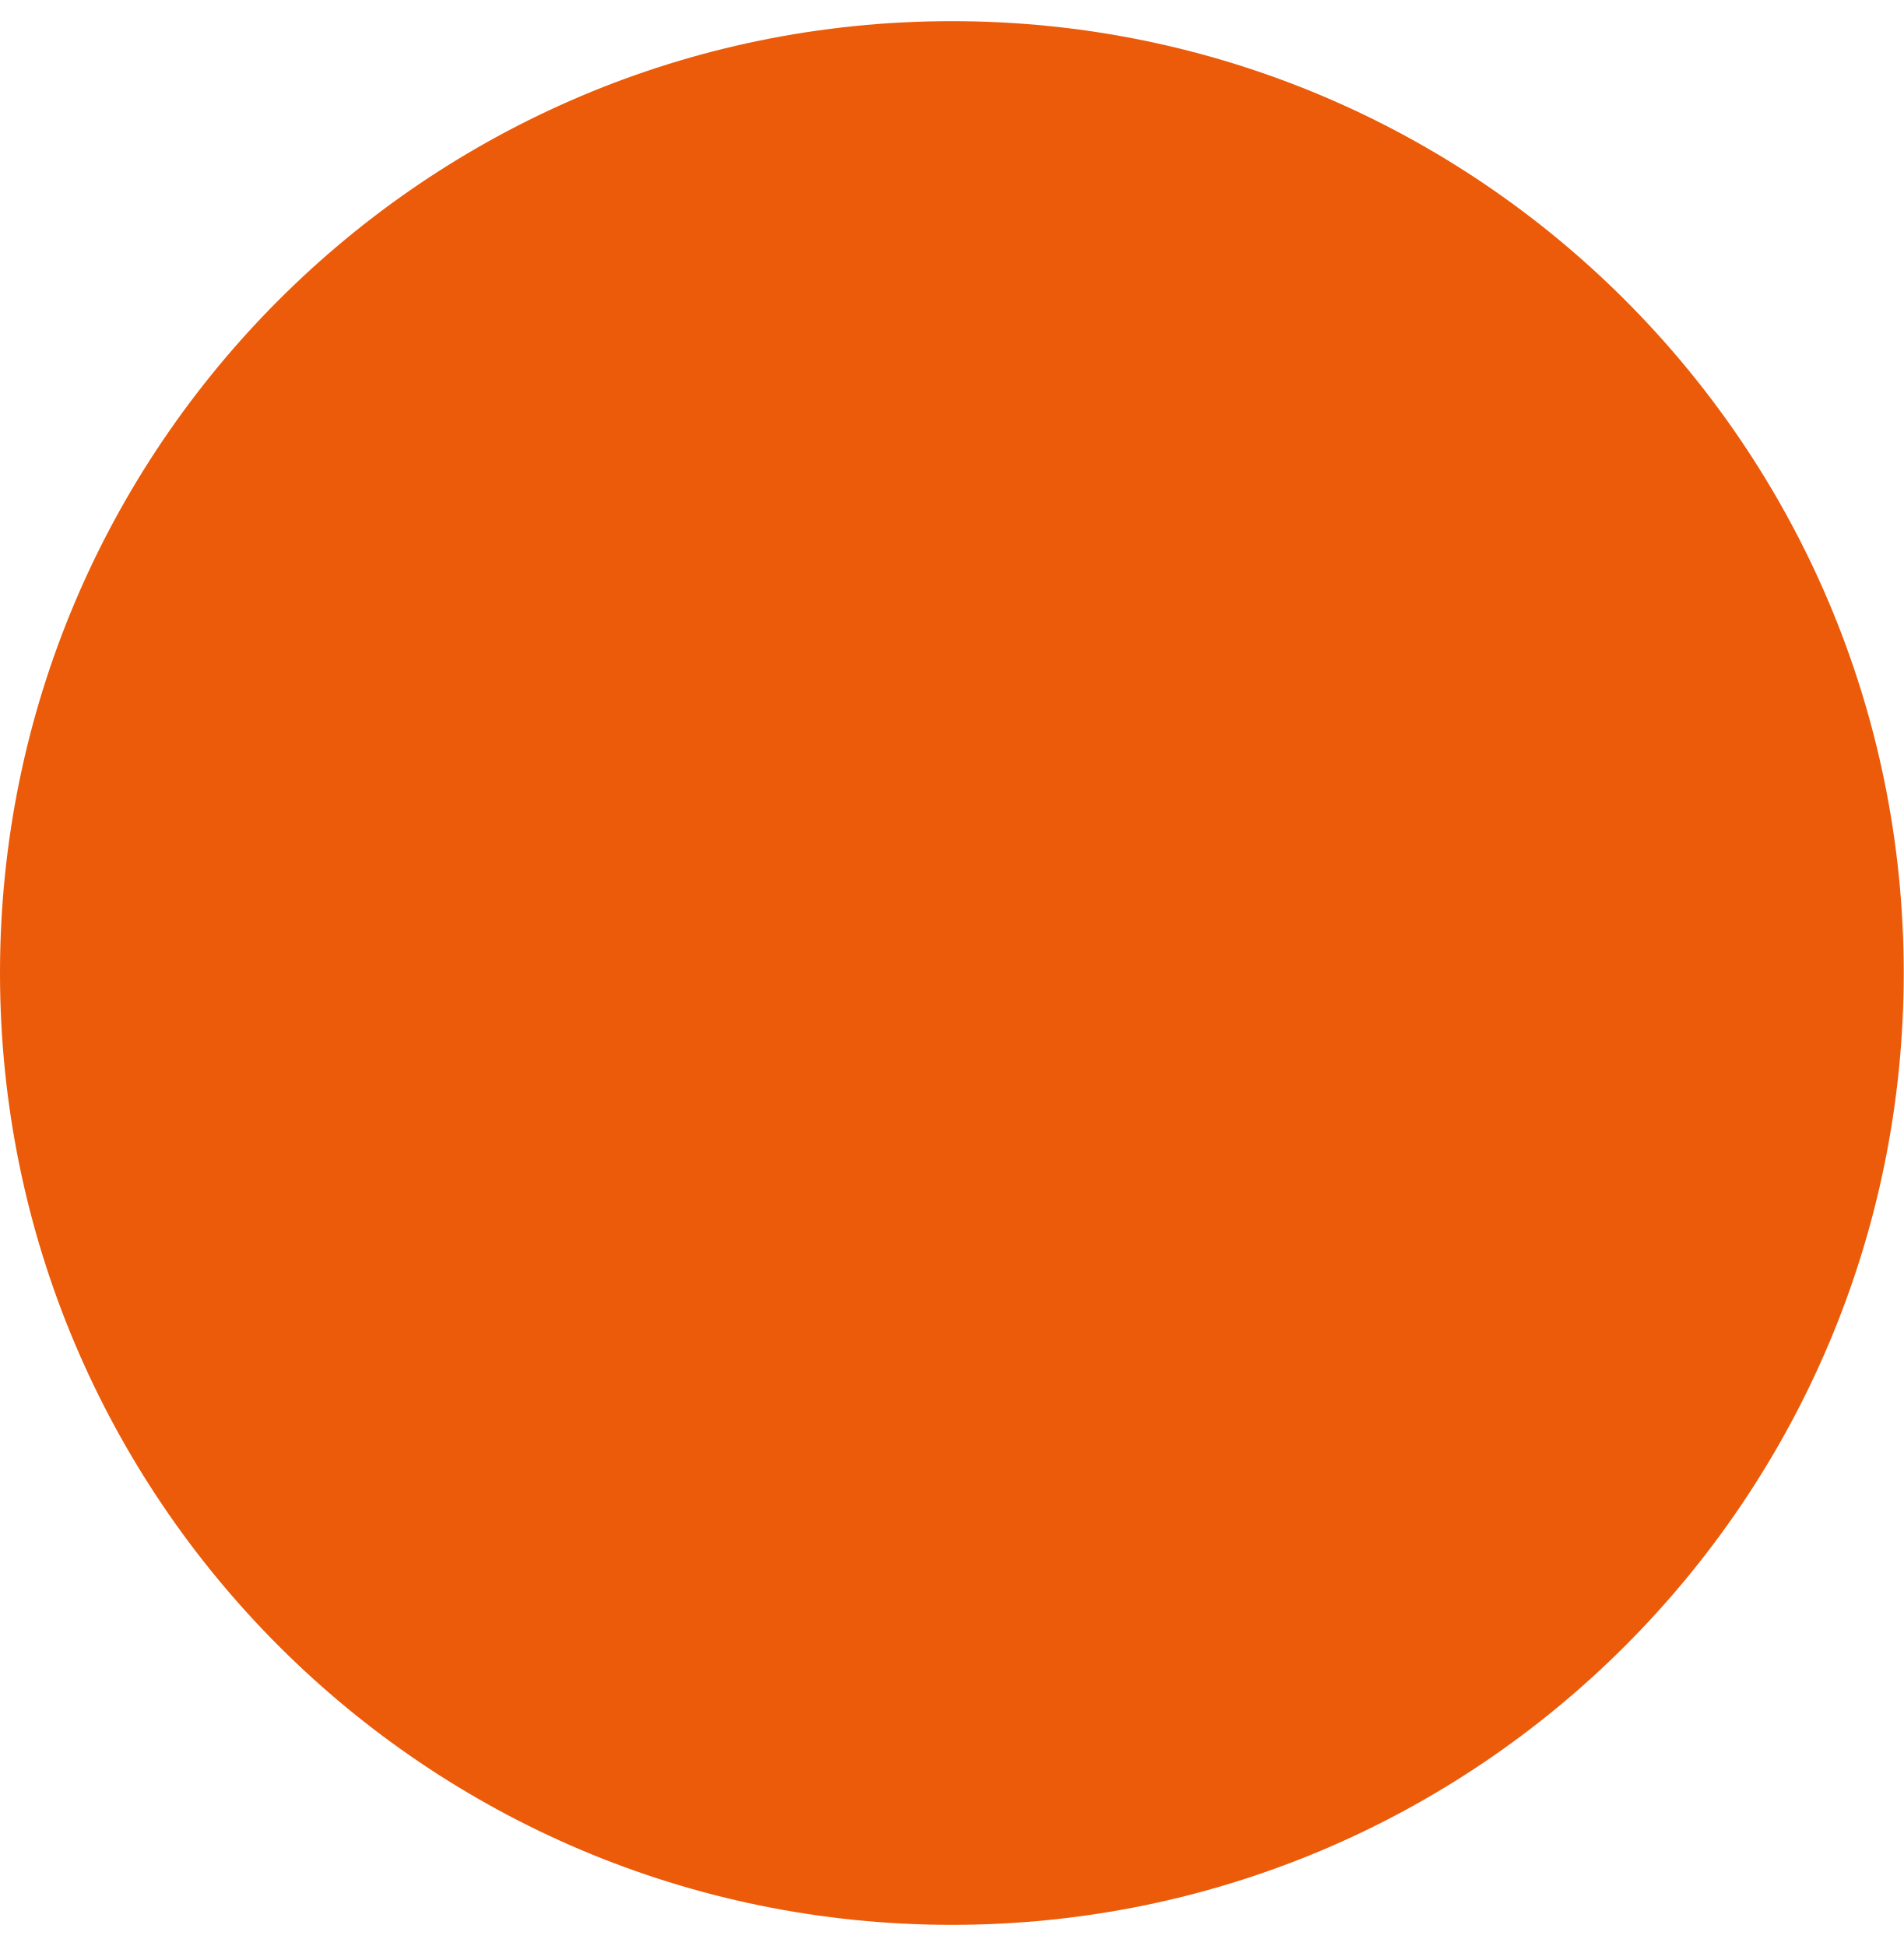
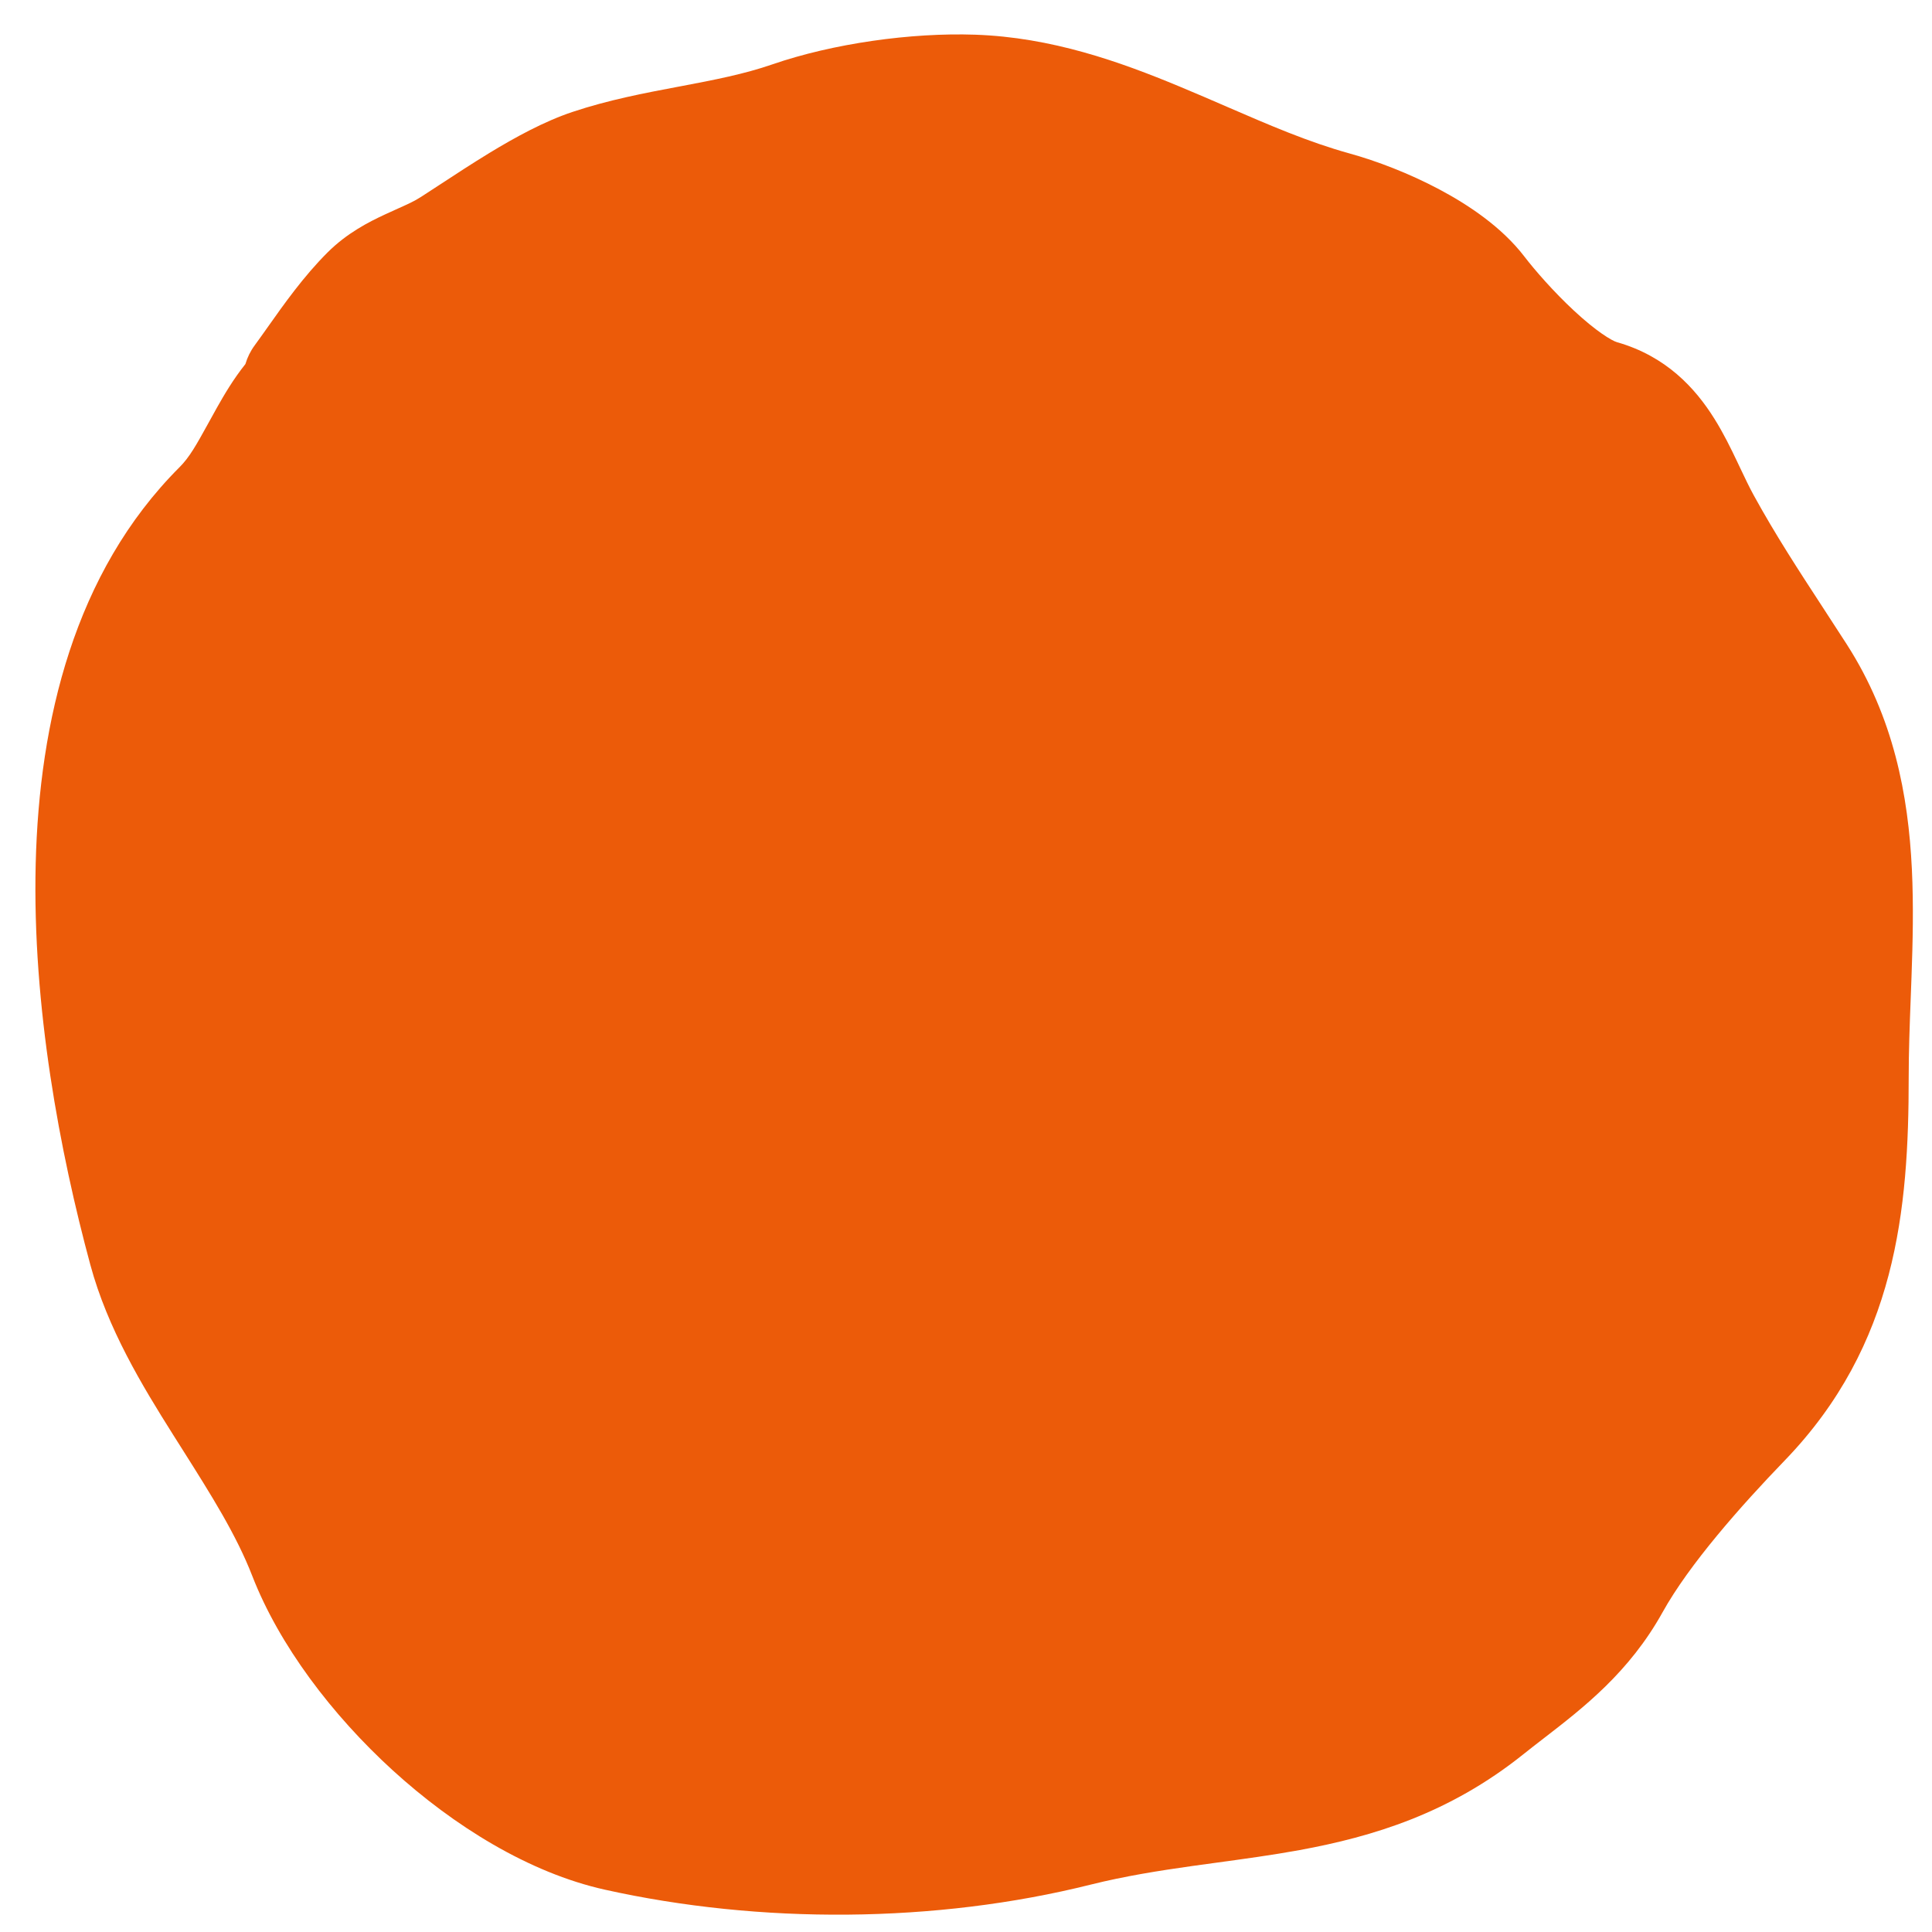
- <svg xmlns="http://www.w3.org/2000/svg" width="45" height="46" viewBox="0 0 45 46" fill="none">
-   <circle cx="22.5" cy="23" r="22.5" fill="#EC5B09" />
+ <svg xmlns="http://www.w3.org/2000/svg" width="48" height="48" viewBox="0 0 48 48" fill="none">
+   <path fill-rule="evenodd" clip-rule="evenodd" d="M6.097 9.045C5.797 9.421 5.573 9.803 5.393 10.122C5.308 10.274 5.233 10.411 5.164 10.536C4.879 11.052 4.709 11.359 4.461 11.607C1.84 14.228 0.974 17.923 0.887 21.455C0.799 25.011 1.492 28.641 2.244 31.422C2.673 33.009 3.529 34.421 4.3 35.644C4.38 35.772 4.46 35.898 4.539 36.022C5.25 37.148 5.868 38.125 6.269 39.157C6.937 40.873 8.243 42.602 9.758 43.984C11.269 45.361 13.137 46.528 15.03 46.949C18.879 47.804 23.236 47.789 27.105 46.821C27.939 46.613 28.772 46.48 29.637 46.358C29.83 46.331 30.027 46.304 30.227 46.277C30.9 46.185 31.603 46.09 32.287 45.965C34.111 45.63 36.008 45.055 37.841 43.589C38.003 43.459 38.172 43.329 38.345 43.195C39.337 42.429 40.477 41.55 41.308 40.053C41.967 38.867 43.249 37.416 44.341 36.285C47.118 33.409 47.421 30.049 47.421 26.766C47.421 26.124 47.445 25.481 47.471 24.804C47.478 24.628 47.484 24.45 47.491 24.268C47.522 23.409 47.544 22.502 47.5 21.592C47.411 19.762 47.051 17.826 45.879 16.003C45.679 15.692 45.485 15.394 45.295 15.103C44.68 14.16 44.114 13.293 43.576 12.314C43.46 12.103 43.357 11.885 43.231 11.62C43.207 11.569 43.182 11.516 43.156 11.462C43.006 11.146 42.822 10.768 42.594 10.404C42.118 9.641 41.393 8.849 40.172 8.501C40.043 8.464 39.657 8.233 39.099 7.713C38.599 7.248 38.136 6.717 37.869 6.369C37.311 5.644 36.494 5.096 35.764 4.708C35.009 4.306 34.202 3.999 33.527 3.812C32.501 3.527 31.547 3.113 30.486 2.654C30.11 2.491 29.721 2.322 29.311 2.152C27.816 1.53 26.127 0.927 24.226 0.862C22.636 0.807 20.694 1.08 19.184 1.601C18.492 1.84 17.759 1.983 16.907 2.144C16.88 2.149 16.853 2.154 16.826 2.159C16.027 2.31 15.118 2.482 14.223 2.781C13.515 3.017 12.787 3.419 12.168 3.795C11.739 4.056 11.296 4.346 10.916 4.595C10.751 4.703 10.598 4.803 10.463 4.89C10.295 4.999 10.138 5.069 9.888 5.181C9.796 5.223 9.69 5.27 9.567 5.327C9.169 5.512 8.624 5.786 8.134 6.276C7.542 6.868 7.056 7.555 6.652 8.127C6.537 8.289 6.429 8.442 6.327 8.581C6.221 8.725 6.145 8.882 6.097 9.045Z" fill="#EC5B09" />
</svg>
